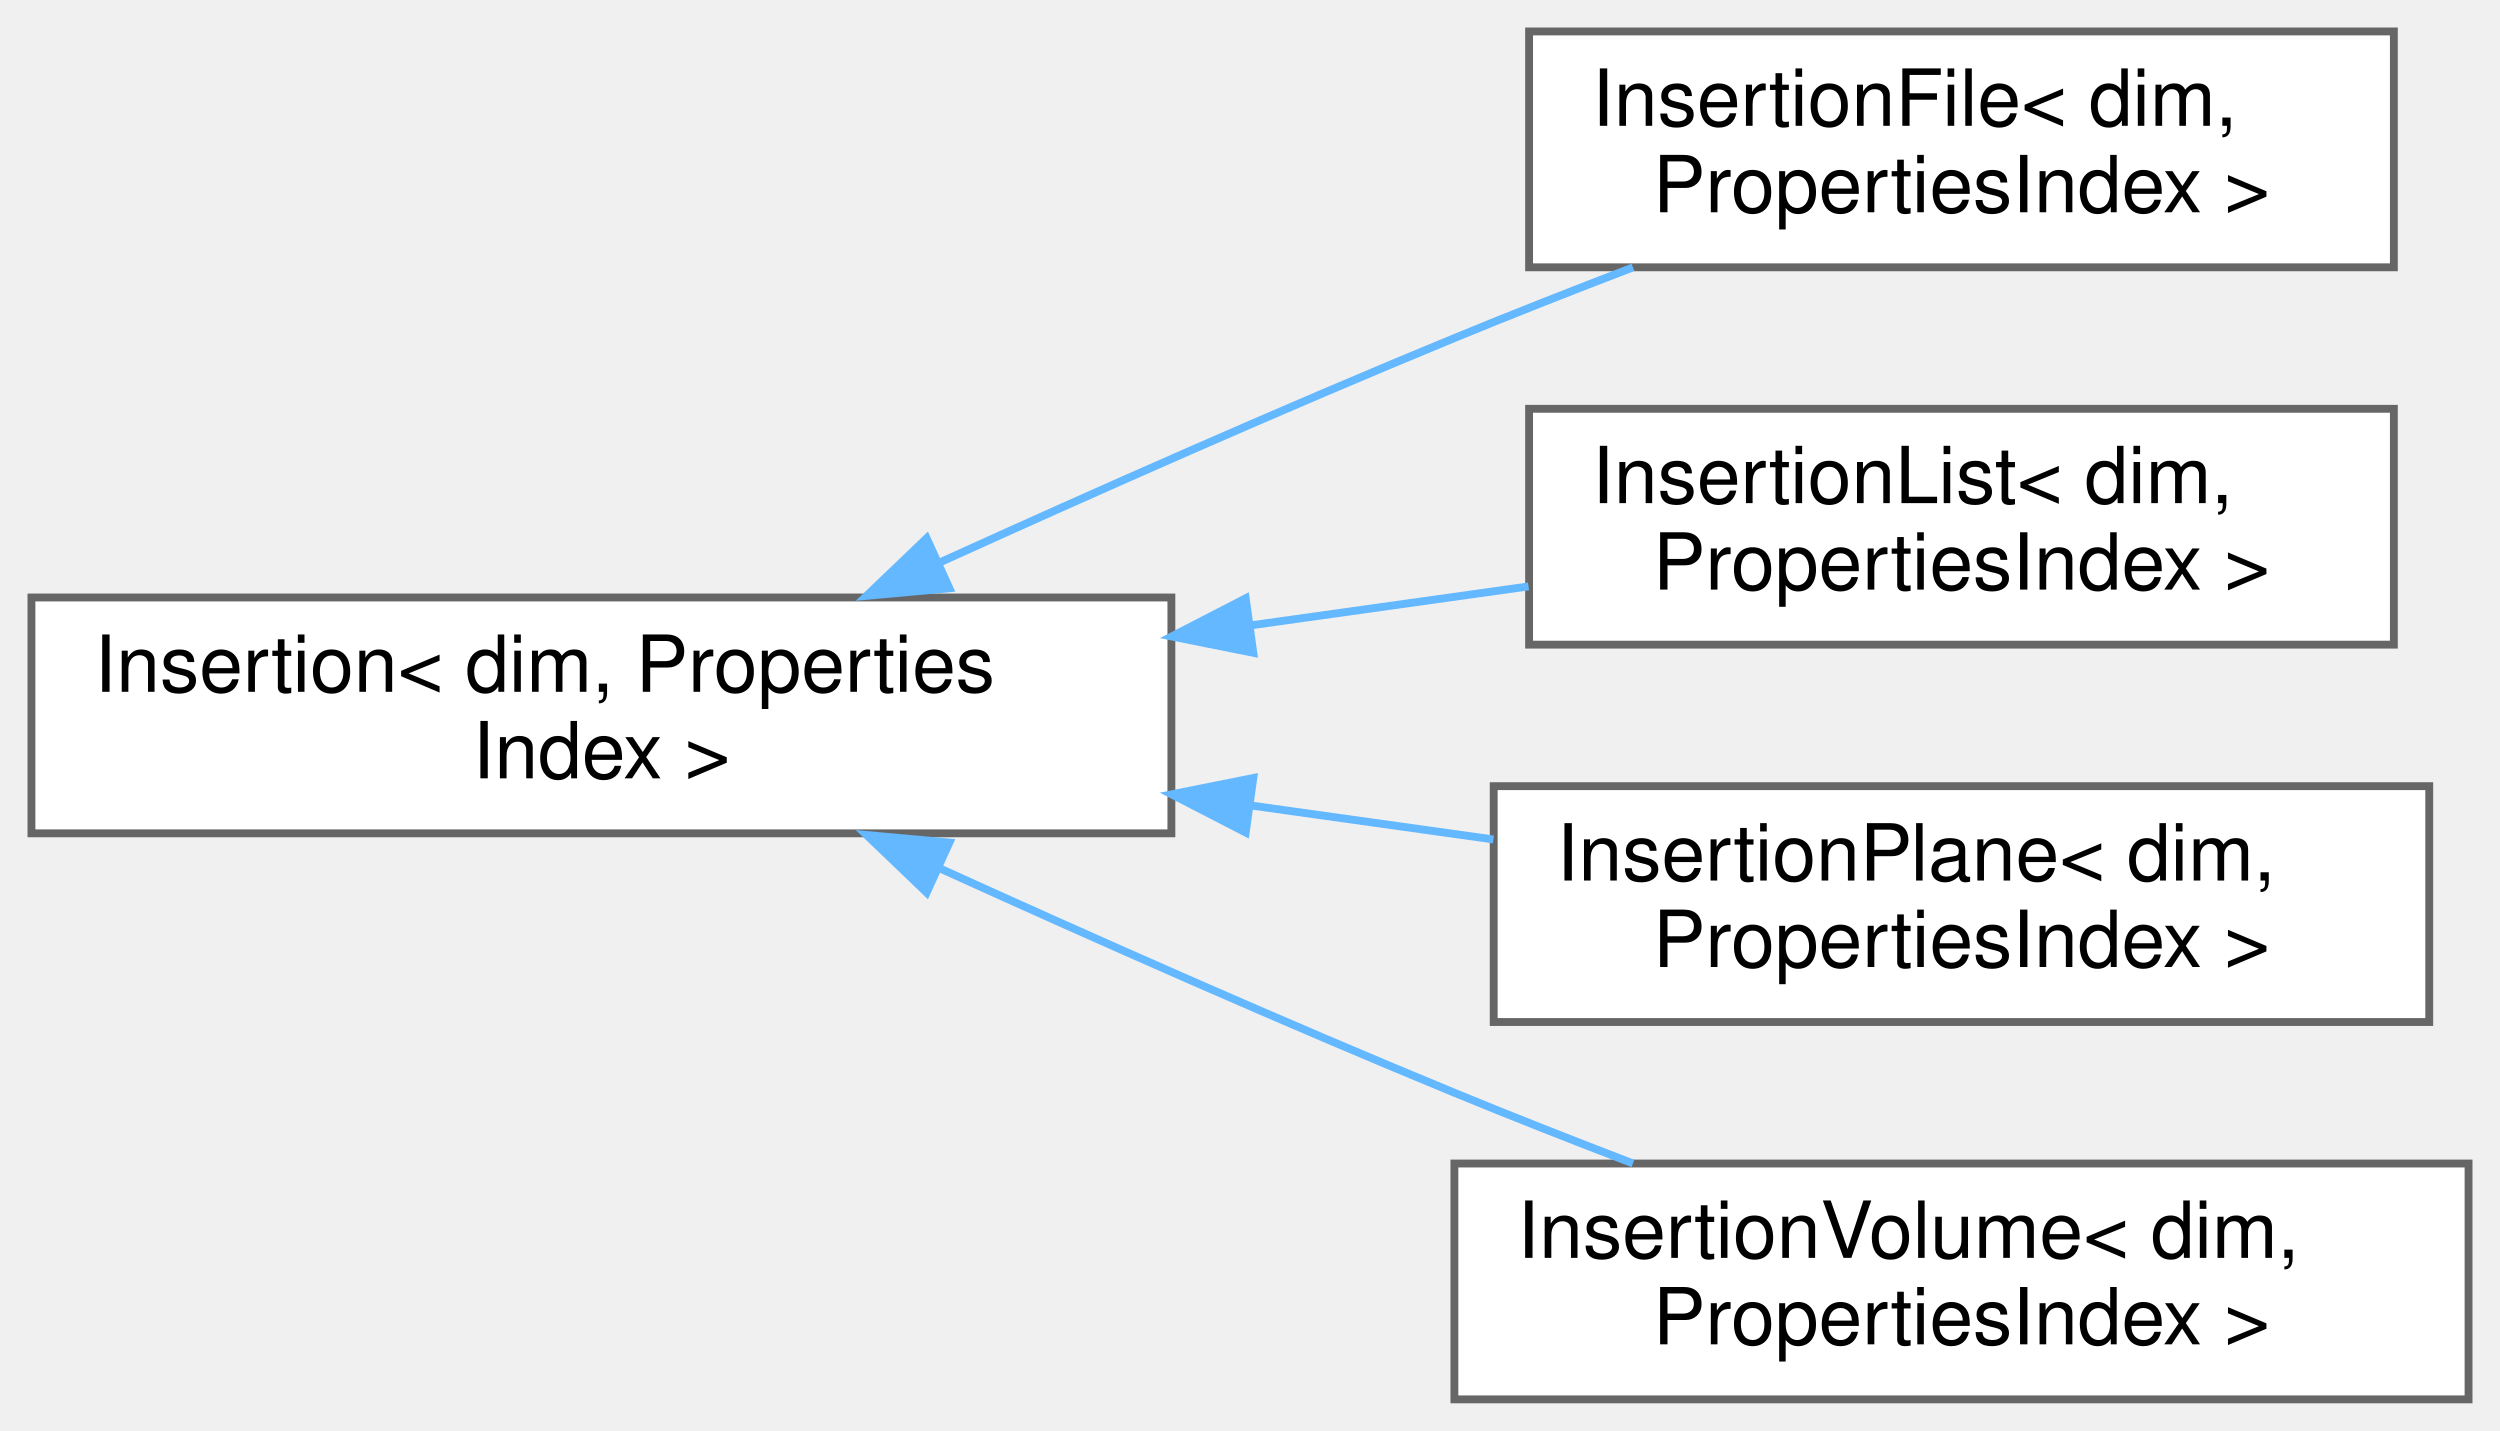
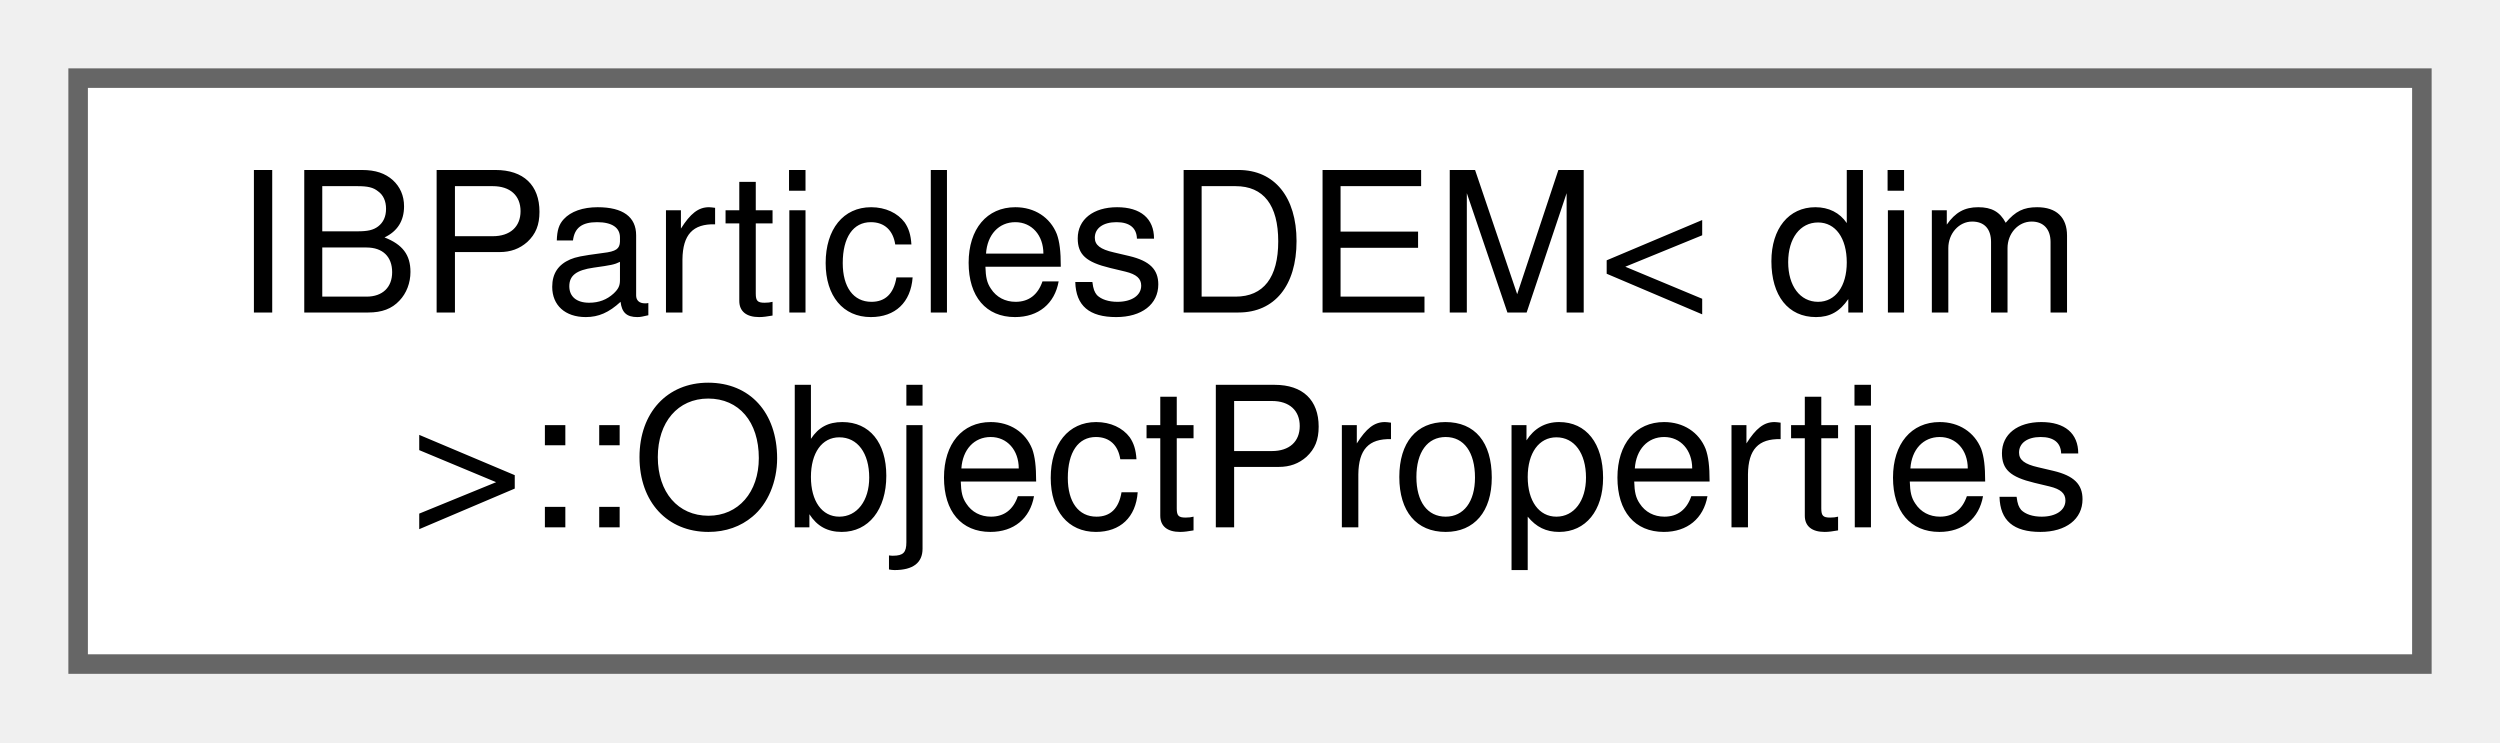
- <svg xmlns="http://www.w3.org/2000/svg" xmlns:xlink="http://www.w3.org/1999/xlink" width="318pt" height="182pt" viewBox="0.00 0.00 318.00 182.00">
-   <g id="graph0" class="graph" transform="scale(1 1) rotate(0) translate(4 178)">
+ <svg xmlns="http://www.w3.org/2000/svg" xmlns:xlink="http://www.w3.org/1999/xlink" width="128pt" height="38pt" viewBox="0.00 0.00 128.00 38.00">
+   <g id="graph0" class="graph" transform="scale(1 1) rotate(0) translate(4 34)">
    <g id="Node000000" class="node">
      <g id="a_Node000000">
-         <a xlink:href="classInsertion.html" target="_top" xlink:title="Base interface for classes that carry out the insertion of particles in the system.">
-           <polygon fill="white" stroke="#666666" points="145,-102 0,-102 0,-72 145,-72 145,-102" />
-           <text text-anchor="start" x="8" y="-90" font-family="Helvetica,sans-Serif" font-size="10.00">Insertion&lt; dim, Properties</text>
-           <text text-anchor="middle" x="72.5" y="-79" font-family="Helvetica,sans-Serif" font-size="10.00">Index &gt;</text>
-         </a>
-       </g>
-     </g>
-     <g id="Node000001" class="node">
-       <g id="a_Node000001">
-         <a xlink:href="classInsertionFile.html" target="_top" xlink:title=" ">
-           <polygon fill="white" stroke="#666666" points="300.5,-174 190.5,-174 190.5,-144 300.5,-144 300.5,-174" />
-           <text text-anchor="start" x="198.5" y="-162" font-family="Helvetica,sans-Serif" font-size="10.00">InsertionFile&lt; dim,</text>
-           <text text-anchor="middle" x="245.5" y="-151" font-family="Helvetica,sans-Serif" font-size="10.00"> PropertiesIndex &gt;</text>
-         </a>
-       </g>
-     </g>
-     <g id="edge72_Node000000_Node000001" class="edge">
-       <g id="a_edge72_Node000000_Node000001">
-         <a xlink:title=" ">
-           <path fill="none" stroke="#63b8ff" d="M115.55,-106.46C135.3,-115.43 159.24,-126.04 181,-135 188.3,-138.01 196.13,-141.08 203.71,-143.99" />
-           <polygon fill="#63b8ff" stroke="#63b8ff" points="116.77,-103.17 106.22,-102.21 113.87,-109.54 116.77,-103.17" />
-         </a>
-       </g>
-     </g>
-     <g id="Node000002" class="node">
-       <g id="a_Node000002">
-         <a xlink:href="classInsertionList.html" target="_top" xlink:title=" ">
-           <polygon fill="white" stroke="#666666" points="300.5,-126 190.5,-126 190.5,-96 300.5,-96 300.5,-126" />
-           <text text-anchor="start" x="198.5" y="-114" font-family="Helvetica,sans-Serif" font-size="10.00">InsertionList&lt; dim,</text>
-           <text text-anchor="middle" x="245.5" y="-103" font-family="Helvetica,sans-Serif" font-size="10.00"> PropertiesIndex &gt;</text>
-         </a>
-       </g>
-     </g>
-     <g id="edge73_Node000000_Node000002" class="edge">
-       <g id="a_edge73_Node000000_Node000002">
-         <a xlink:title=" ">
-           <path fill="none" stroke="#63b8ff" d="M155.06,-98.45C167.07,-100.13 179.17,-101.83 190.43,-103.41" />
-           <polygon fill="#63b8ff" stroke="#63b8ff" points="155.42,-94.96 145.03,-97.04 154.45,-101.9 155.42,-94.96" />
-         </a>
-       </g>
-     </g>
-     <g id="Node000003" class="node">
-       <g id="a_Node000003">
-         <a xlink:href="classInsertionPlane.html" target="_top" xlink:title="Insertion of particles using cells cut by a plane. Particle insertion using cells cut by a plane....">
-           <polygon fill="white" stroke="#666666" points="305,-78 186,-78 186,-48 305,-48 305,-78" />
-           <text text-anchor="start" x="194" y="-66" font-family="Helvetica,sans-Serif" font-size="10.00">InsertionPlane&lt; dim,</text>
-           <text text-anchor="middle" x="245.5" y="-55" font-family="Helvetica,sans-Serif" font-size="10.00"> PropertiesIndex &gt;</text>
-         </a>
-       </g>
-     </g>
-     <g id="edge74_Node000000_Node000003" class="edge">
-       <g id="a_edge74_Node000000_Node000003">
-         <a xlink:title=" ">
-           <path fill="none" stroke="#63b8ff" d="M155,-75.56C165.45,-74.09 175.98,-72.62 185.96,-71.22" />
-           <polygon fill="#63b8ff" stroke="#63b8ff" points="154.45,-72.1 145.03,-76.96 155.42,-79.04 154.45,-72.1" />
-         </a>
-       </g>
-     </g>
-     <g id="Node000004" class="node">
-       <g id="a_Node000004">
-         <a xlink:href="classInsertionVolume.html" target="_top" xlink:title=" ">
-           <polygon fill="white" stroke="#666666" points="310,-30 181,-30 181,0 310,0 310,-30" />
-           <text text-anchor="start" x="189" y="-18" font-family="Helvetica,sans-Serif" font-size="10.00">InsertionVolume&lt; dim,</text>
-           <text text-anchor="middle" x="245.5" y="-7" font-family="Helvetica,sans-Serif" font-size="10.00"> PropertiesIndex &gt;</text>
-         </a>
-       </g>
-     </g>
-     <g id="edge75_Node000000_Node000004" class="edge">
-       <g id="a_edge75_Node000000_Node000004">
-         <a xlink:title=" ">
-           <path fill="none" stroke="#63b8ff" d="M115.55,-67.54C135.3,-58.57 159.24,-47.96 181,-39 188.3,-35.99 196.13,-32.92 203.71,-30.01" />
-           <polygon fill="#63b8ff" stroke="#63b8ff" points="113.87,-64.46 106.22,-71.79 116.77,-70.83 113.87,-64.46" />
+         <a xlink:href="structIBParticlesDEM_1_1ObjectProperties.html" target="_top" xlink:title="Struct is used to reduce the number of parameters passed in the function calculate_force_model.">
+           <polygon fill="white" stroke="#666666" points="120,-30 0,-30 0,0 120,0 120,-30" />
+           <text text-anchor="start" x="8" y="-18" font-family="Helvetica,sans-Serif" font-size="10.00">IBParticlesDEM&lt; dim</text>
+           <text text-anchor="middle" x="60" y="-7" font-family="Helvetica,sans-Serif" font-size="10.00"> &gt;::ObjectProperties</text>
        </a>
      </g>
    </g>
  </g>
</svg>
